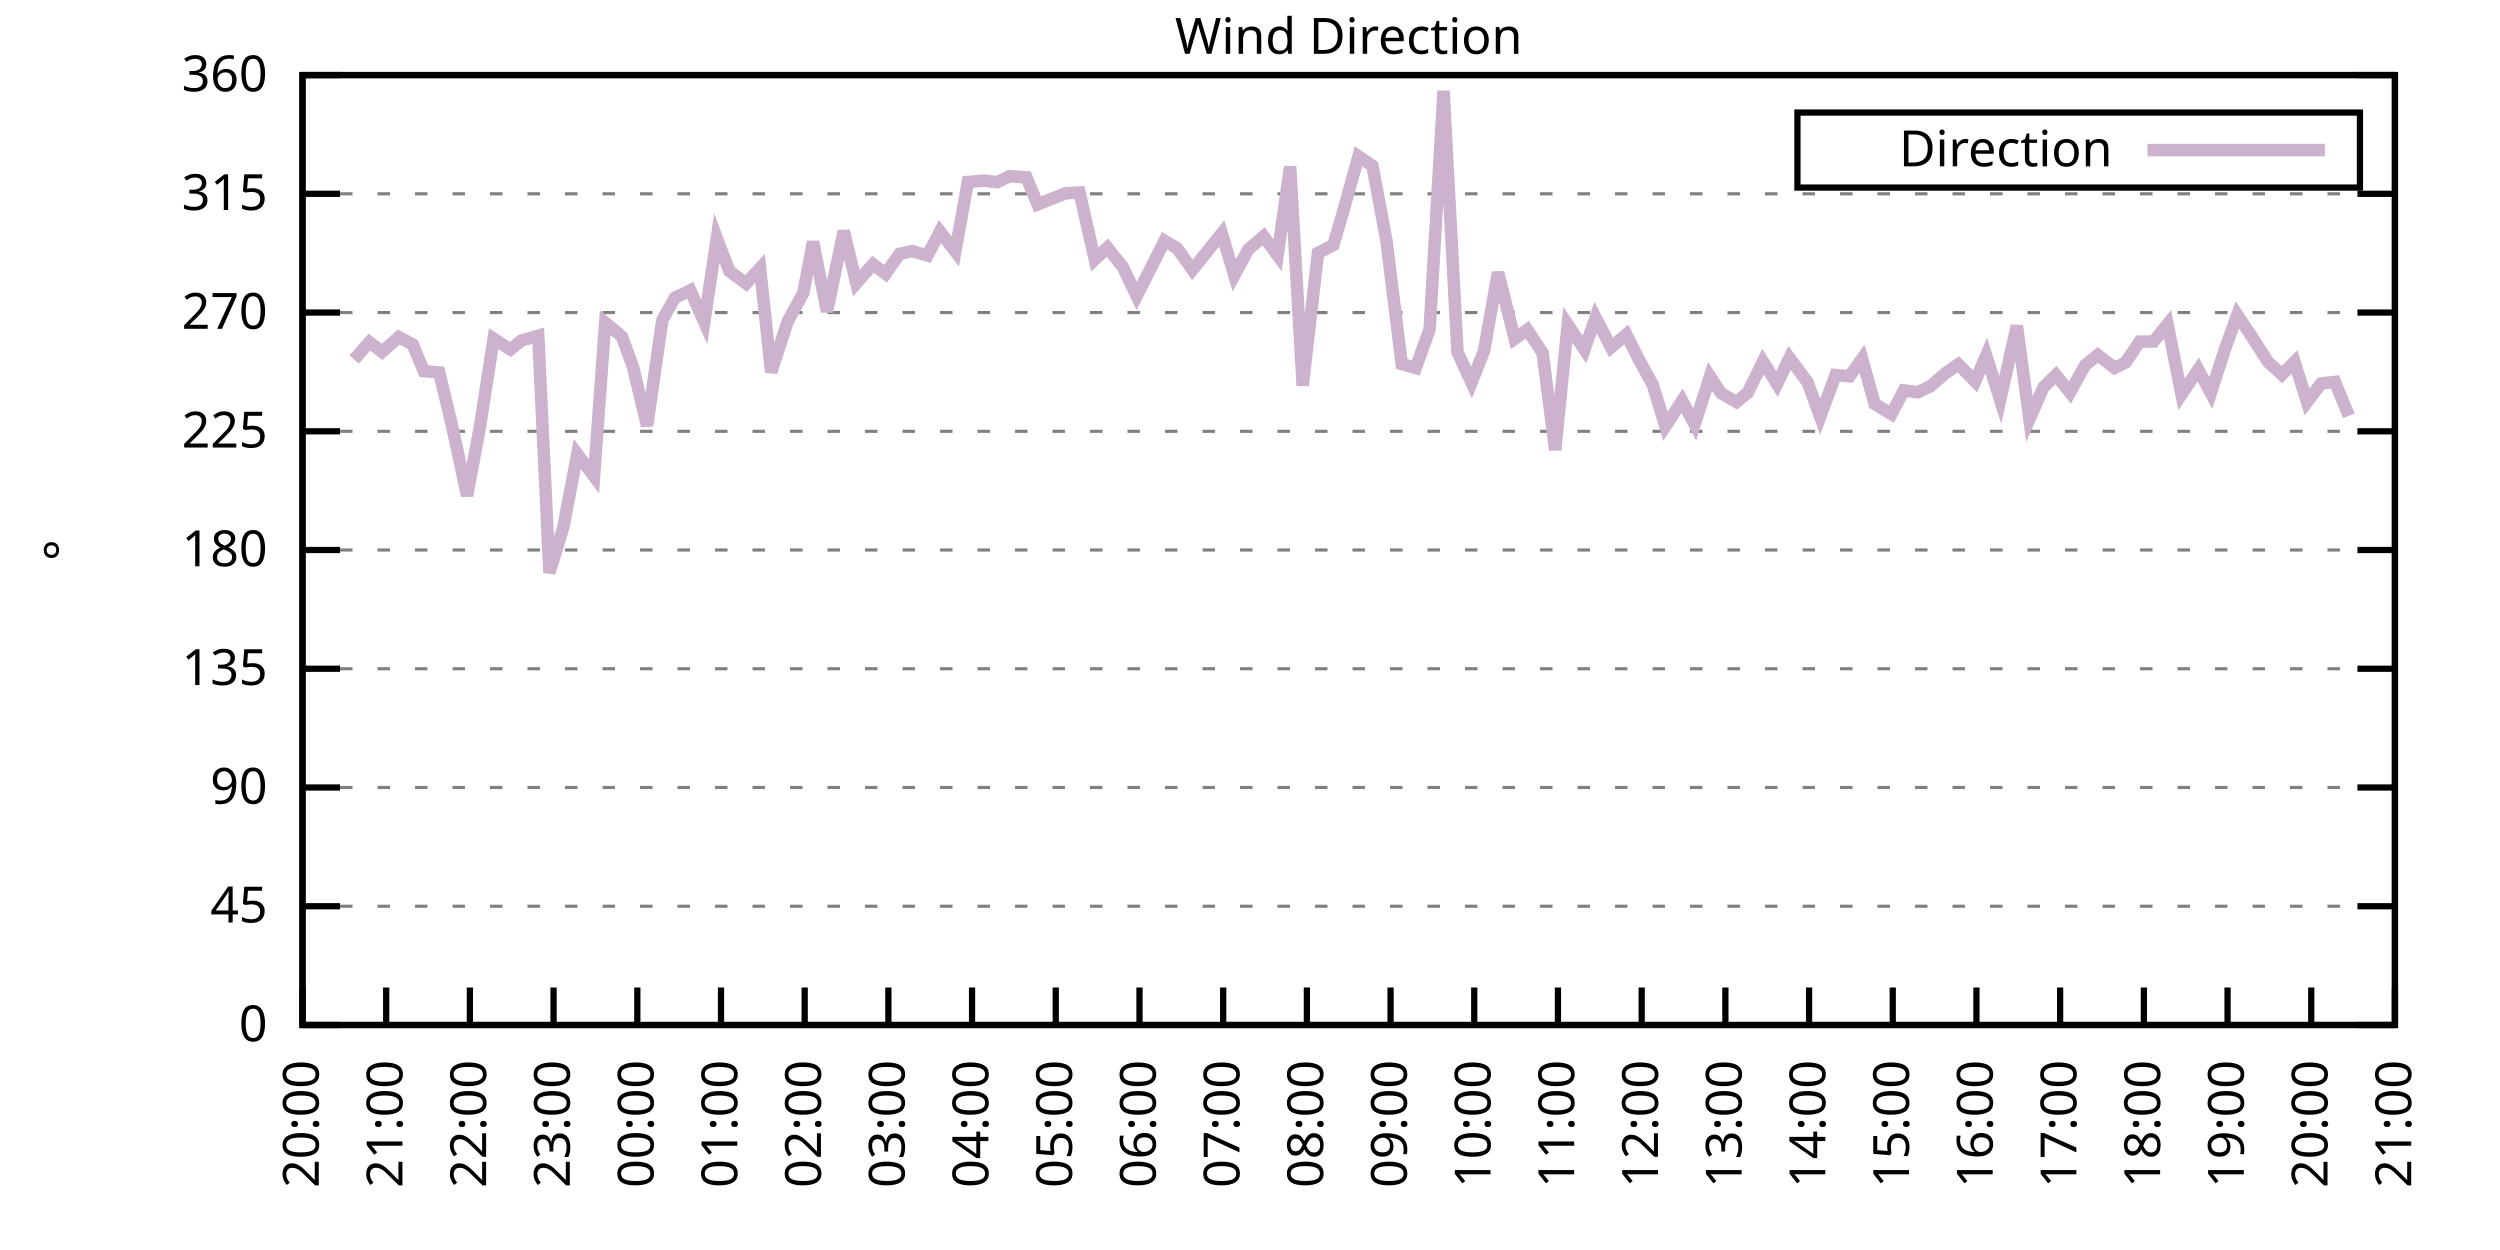
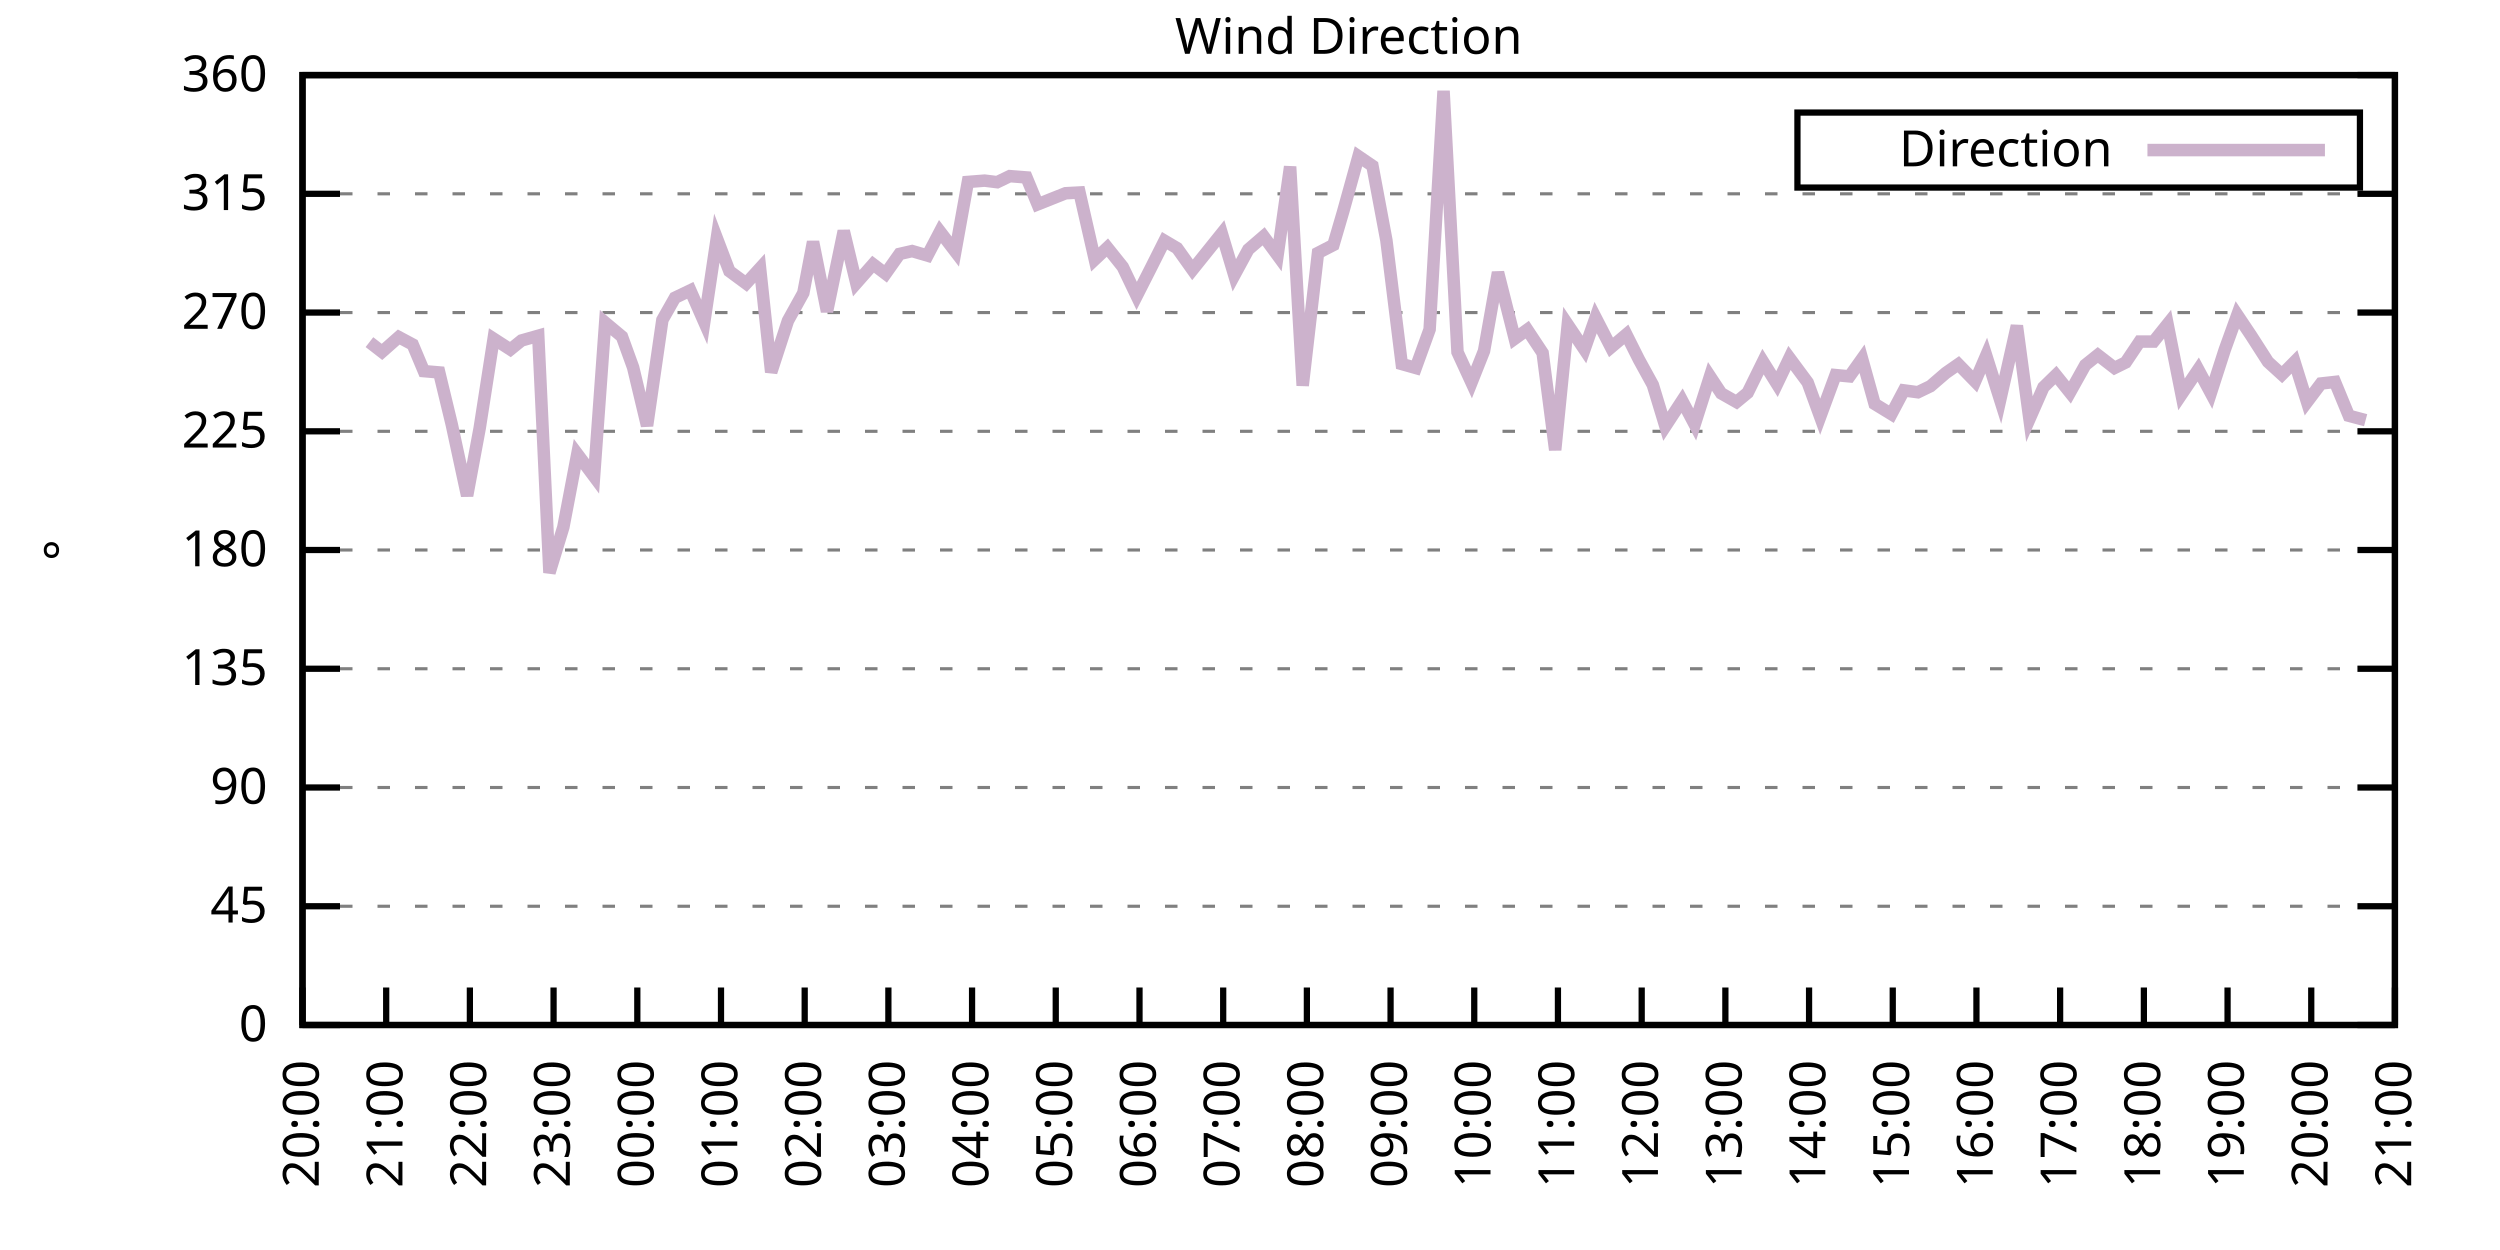
<svg xmlns="http://www.w3.org/2000/svg" xmlns:xlink="http://www.w3.org/1999/xlink" width="400" height="200" viewBox="0 0 400 200">
  <g id="gnuplot_canvas">
    <rect x="0" y="0" width="400" height="200" fill="none" />
    <defs>
      <circle id="gpDot" r="0.5" stroke-width="0.5" stroke="currentColor" />
      <path id="gpPt0" stroke-width="0.333" stroke="currentColor" d="M-1,0 h2 M0,-1 v2" />
      <path id="gpPt1" stroke-width="0.333" stroke="currentColor" d="M-1,-1 L1,1 M1,-1 L-1,1" />
      <path id="gpPt2" stroke-width="0.333" stroke="currentColor" d="M-1,0 L1,0 M0,-1 L0,1 M-1,-1 L1,1 M-1,1 L1,-1" />
      <rect id="gpPt3" stroke-width="0.333" stroke="currentColor" x="-1" y="-1" width="2" height="2" />
      <rect id="gpPt4" stroke-width="0.333" stroke="currentColor" fill="currentColor" x="-1" y="-1" width="2" height="2" />
      <circle id="gpPt5" stroke-width="0.333" stroke="currentColor" cx="0" cy="0" r="1" />
      <use xlink:href="#gpPt5" id="gpPt6" fill="currentColor" stroke="none" />
      <path id="gpPt7" stroke-width="0.333" stroke="currentColor" d="M0,-1.33 L-1.33,0.67 L1.33,0.67 z" />
      <use xlink:href="#gpPt7" id="gpPt8" fill="currentColor" stroke="none" />
      <use xlink:href="#gpPt7" id="gpPt9" stroke="currentColor" transform="rotate(180)" />
      <use xlink:href="#gpPt9" id="gpPt10" fill="currentColor" stroke="none" />
      <use xlink:href="#gpPt3" id="gpPt11" stroke="currentColor" transform="rotate(45)" />
      <use xlink:href="#gpPt11" id="gpPt12" fill="currentColor" stroke="none" />
      <path id="gpPt13" stroke-width="0.333" stroke="currentColor" d="M0,1.330 L1.265,0.411 L0.782,-1.067 L-0.782,-1.076 L-1.265,0.411 z" />
      <use xlink:href="#gpPt13" id="gpPt14" fill="currentColor" stroke="none" />
      <filter id="textbox" filterUnits="objectBoundingBox" x="0" y="0" height="1" width="1">
        <feFlood flood-color="white" flood-opacity="1" result="bgnd" />
        <feComposite in="SourceGraphic" in2="bgnd" operator="atop" />
      </filter>
      <filter id="greybox" filterUnits="objectBoundingBox" x="0" y="0" height="1" width="1">
        <feFlood flood-color="lightgrey" flood-opacity="1" result="grey" />
        <feComposite in="SourceGraphic" in2="grey" operator="atop" />
      </filter>
    </defs>
    <g fill="none" color="white" stroke="currentColor" stroke-width="1.00" stroke-linecap="butt" stroke-linejoin="miter">
</g>
    <g fill="none" color="black" stroke="currentColor" stroke-width="1.00" stroke-linecap="butt" stroke-linejoin="miter">
      <g stroke="none" shape-rendering="crispEdges">
        <polygon fill="rgb(255, 255, 255)" points="48.40,164.00 383.18,164.00 383.18,12.02 48.40,12.02 " />
      </g>
    </g>
    <g fill="none" color="black" stroke="currentColor" stroke-width="1.00" stroke-linecap="butt" stroke-linejoin="miter">
</g>
    <g fill="none" color="black" stroke="black" stroke-width="0.50" stroke-linecap="butt" stroke-linejoin="miter">
</g>
    <g fill="none" color="gray" stroke="currentColor" stroke-width="0.50" stroke-linecap="butt" stroke-linejoin="miter">
      <path stroke="gray" stroke-dasharray="2,4" class="gridline" d="M48.40,164.00 L383.19,164.00  " />
    </g>
    <g fill="none" color="gray" stroke="gray" stroke-width="1.00" stroke-linecap="butt" stroke-linejoin="miter">
</g>
    <g fill="none" color="black" stroke="currentColor" stroke-width="1.00" stroke-linecap="butt" stroke-linejoin="miter">
      <path stroke="black" d="M48.40,164.00 L54.40,164.00 M383.19,164.00 L377.19,164.00  " />
      <g transform="translate(42.80,166.60)" stroke="none" fill="black" font-family="Sans" font-size="8.00" text-anchor="end">
        <text>
          <tspan font-family="Sans"> 0</tspan>
        </text>
      </g>
    </g>
    <g fill="none" color="black" stroke="currentColor" stroke-width="1.00" stroke-linecap="butt" stroke-linejoin="miter">
</g>
    <g fill="none" color="black" stroke="black" stroke-width="0.50" stroke-linecap="butt" stroke-linejoin="miter">
</g>
    <g fill="none" color="gray" stroke="currentColor" stroke-width="0.50" stroke-linecap="butt" stroke-linejoin="miter">
      <path stroke="gray" stroke-dasharray="2,4" class="gridline" d="M48.40,145.00 L383.19,145.00  " />
    </g>
    <g fill="none" color="gray" stroke="gray" stroke-width="1.00" stroke-linecap="butt" stroke-linejoin="miter">
</g>
    <g fill="none" color="black" stroke="currentColor" stroke-width="1.00" stroke-linecap="butt" stroke-linejoin="miter">
      <path stroke="black" d="M48.40,145.00 L54.40,145.00 M383.19,145.00 L377.19,145.00  " />
      <g transform="translate(42.80,147.60)" stroke="none" fill="black" font-family="Sans" font-size="8.00" text-anchor="end">
        <text>
          <tspan font-family="Sans"> 45</tspan>
        </text>
      </g>
    </g>
    <g fill="none" color="black" stroke="currentColor" stroke-width="1.00" stroke-linecap="butt" stroke-linejoin="miter">
</g>
    <g fill="none" color="black" stroke="black" stroke-width="0.50" stroke-linecap="butt" stroke-linejoin="miter">
</g>
    <g fill="none" color="gray" stroke="currentColor" stroke-width="0.50" stroke-linecap="butt" stroke-linejoin="miter">
      <path stroke="gray" stroke-dasharray="2,4" class="gridline" d="M48.40,126.00 L383.19,126.00  " />
    </g>
    <g fill="none" color="gray" stroke="gray" stroke-width="1.00" stroke-linecap="butt" stroke-linejoin="miter">
</g>
    <g fill="none" color="black" stroke="currentColor" stroke-width="1.00" stroke-linecap="butt" stroke-linejoin="miter">
      <path stroke="black" d="M48.40,126.00 L54.40,126.00 M383.19,126.00 L377.19,126.00  " />
      <g transform="translate(42.80,128.60)" stroke="none" fill="black" font-family="Sans" font-size="8.00" text-anchor="end">
        <text>
          <tspan font-family="Sans"> 90</tspan>
        </text>
      </g>
    </g>
    <g fill="none" color="black" stroke="currentColor" stroke-width="1.00" stroke-linecap="butt" stroke-linejoin="miter">
</g>
    <g fill="none" color="black" stroke="black" stroke-width="0.50" stroke-linecap="butt" stroke-linejoin="miter">
</g>
    <g fill="none" color="gray" stroke="currentColor" stroke-width="0.50" stroke-linecap="butt" stroke-linejoin="miter">
      <path stroke="gray" stroke-dasharray="2,4" class="gridline" d="M48.40,107.00 L383.19,107.00  " />
    </g>
    <g fill="none" color="gray" stroke="gray" stroke-width="1.00" stroke-linecap="butt" stroke-linejoin="miter">
</g>
    <g fill="none" color="black" stroke="currentColor" stroke-width="1.00" stroke-linecap="butt" stroke-linejoin="miter">
      <path stroke="black" d="M48.40,107.00 L54.40,107.00 M383.19,107.00 L377.19,107.00  " />
      <g transform="translate(42.80,109.60)" stroke="none" fill="black" font-family="Sans" font-size="8.00" text-anchor="end">
        <text>
          <tspan font-family="Sans"> 135</tspan>
        </text>
      </g>
    </g>
    <g fill="none" color="black" stroke="currentColor" stroke-width="1.00" stroke-linecap="butt" stroke-linejoin="miter">
</g>
    <g fill="none" color="black" stroke="black" stroke-width="0.50" stroke-linecap="butt" stroke-linejoin="miter">
</g>
    <g fill="none" color="gray" stroke="currentColor" stroke-width="0.50" stroke-linecap="butt" stroke-linejoin="miter">
      <path stroke="gray" stroke-dasharray="2,4" class="gridline" d="M48.40,88.00 L383.19,88.00  " />
    </g>
    <g fill="none" color="gray" stroke="gray" stroke-width="1.00" stroke-linecap="butt" stroke-linejoin="miter">
</g>
    <g fill="none" color="black" stroke="currentColor" stroke-width="1.00" stroke-linecap="butt" stroke-linejoin="miter">
      <path stroke="black" d="M48.40,88.00 L54.40,88.00 M383.19,88.00 L377.19,88.00  " />
      <g transform="translate(42.80,90.60)" stroke="none" fill="black" font-family="Sans" font-size="8.00" text-anchor="end">
        <text>
          <tspan font-family="Sans"> 180</tspan>
        </text>
      </g>
    </g>
    <g fill="none" color="black" stroke="currentColor" stroke-width="1.00" stroke-linecap="butt" stroke-linejoin="miter">
</g>
    <g fill="none" color="black" stroke="black" stroke-width="0.50" stroke-linecap="butt" stroke-linejoin="miter">
</g>
    <g fill="none" color="gray" stroke="currentColor" stroke-width="0.50" stroke-linecap="butt" stroke-linejoin="miter">
      <path stroke="gray" stroke-dasharray="2,4" class="gridline" d="M48.40,69.01 L383.19,69.01  " />
    </g>
    <g fill="none" color="gray" stroke="gray" stroke-width="1.00" stroke-linecap="butt" stroke-linejoin="miter">
</g>
    <g fill="none" color="black" stroke="currentColor" stroke-width="1.00" stroke-linecap="butt" stroke-linejoin="miter">
      <path stroke="black" d="M48.40,69.01 L54.40,69.01 M383.19,69.01 L377.19,69.01  " />
      <g transform="translate(42.80,71.61)" stroke="none" fill="black" font-family="Sans" font-size="8.00" text-anchor="end">
        <text>
          <tspan font-family="Sans"> 225</tspan>
        </text>
      </g>
    </g>
    <g fill="none" color="black" stroke="currentColor" stroke-width="1.00" stroke-linecap="butt" stroke-linejoin="miter">
</g>
    <g fill="none" color="black" stroke="black" stroke-width="0.50" stroke-linecap="butt" stroke-linejoin="miter">
</g>
    <g fill="none" color="gray" stroke="currentColor" stroke-width="0.50" stroke-linecap="butt" stroke-linejoin="miter">
      <path stroke="gray" stroke-dasharray="2,4" class="gridline" d="M48.40,50.01 L383.19,50.01  " />
    </g>
    <g fill="none" color="gray" stroke="gray" stroke-width="1.00" stroke-linecap="butt" stroke-linejoin="miter">
</g>
    <g fill="none" color="black" stroke="currentColor" stroke-width="1.00" stroke-linecap="butt" stroke-linejoin="miter">
      <path stroke="black" d="M48.40,50.01 L54.40,50.01 M383.19,50.01 L377.19,50.01  " />
      <g transform="translate(42.80,52.61)" stroke="none" fill="black" font-family="Sans" font-size="8.00" text-anchor="end">
        <text>
          <tspan font-family="Sans"> 270</tspan>
        </text>
      </g>
    </g>
    <g fill="none" color="black" stroke="currentColor" stroke-width="1.00" stroke-linecap="butt" stroke-linejoin="miter">
</g>
    <g fill="none" color="black" stroke="black" stroke-width="0.50" stroke-linecap="butt" stroke-linejoin="miter">
</g>
    <g fill="none" color="gray" stroke="currentColor" stroke-width="0.50" stroke-linecap="butt" stroke-linejoin="miter">
      <path stroke="gray" stroke-dasharray="2,4" class="gridline" d="M48.40,31.01 L383.19,31.01  " />
    </g>
    <g fill="none" color="gray" stroke="gray" stroke-width="1.00" stroke-linecap="butt" stroke-linejoin="miter">
</g>
    <g fill="none" color="black" stroke="currentColor" stroke-width="1.00" stroke-linecap="butt" stroke-linejoin="miter">
      <path stroke="black" d="M48.40,31.01 L54.40,31.01 M383.19,31.01 L377.19,31.01  " />
      <g transform="translate(42.80,33.61)" stroke="none" fill="black" font-family="Sans" font-size="8.00" text-anchor="end">
        <text>
          <tspan font-family="Sans"> 315</tspan>
        </text>
      </g>
    </g>
    <g fill="none" color="black" stroke="currentColor" stroke-width="1.00" stroke-linecap="butt" stroke-linejoin="miter">
</g>
    <g fill="none" color="black" stroke="black" stroke-width="0.50" stroke-linecap="butt" stroke-linejoin="miter">
</g>
    <g fill="none" color="gray" stroke="currentColor" stroke-width="0.50" stroke-linecap="butt" stroke-linejoin="miter">
      <path stroke="gray" stroke-dasharray="2,4" class="gridline" d="M48.40,12.01 L383.19,12.01  " />
    </g>
    <g fill="none" color="gray" stroke="gray" stroke-width="1.00" stroke-linecap="butt" stroke-linejoin="miter">
</g>
    <g fill="none" color="black" stroke="currentColor" stroke-width="1.00" stroke-linecap="butt" stroke-linejoin="miter">
      <path stroke="black" d="M48.40,12.01 L54.40,12.01 M383.19,12.01 L377.19,12.01  " />
      <g transform="translate(42.80,14.61)" stroke="none" fill="black" font-family="Sans" font-size="8.00" text-anchor="end">
        <text>
          <tspan font-family="Sans"> 360</tspan>
        </text>
      </g>
    </g>
    <g fill="none" color="black" stroke="currentColor" stroke-width="1.00" stroke-linecap="butt" stroke-linejoin="miter">
      <path stroke="black" d="M48.40,164.00 L48.40,158.00  " />
      <g transform="translate(51.00,169.60) rotate(270.00)" stroke="none" fill="black" font-family="Sans" font-size="8.00" text-anchor="end">
        <text>
          <tspan font-family="Sans">20:00</tspan>
        </text>
      </g>
    </g>
    <g fill="none" color="black" stroke="currentColor" stroke-width="1.00" stroke-linecap="butt" stroke-linejoin="miter">
      <path stroke="black" d="M61.79,164.00 L61.79,158.00  " />
      <g transform="translate(64.39,169.60) rotate(270.00)" stroke="none" fill="black" font-family="Sans" font-size="8.00" text-anchor="end">
        <text>
          <tspan font-family="Sans">21:00</tspan>
        </text>
      </g>
    </g>
    <g fill="none" color="black" stroke="currentColor" stroke-width="1.00" stroke-linecap="butt" stroke-linejoin="miter">
      <path stroke="black" d="M75.18,164.00 L75.18,158.00  " />
      <g transform="translate(77.78,169.60) rotate(270.00)" stroke="none" fill="black" font-family="Sans" font-size="8.00" text-anchor="end">
        <text>
          <tspan font-family="Sans">22:00</tspan>
        </text>
      </g>
    </g>
    <g fill="none" color="black" stroke="currentColor" stroke-width="1.00" stroke-linecap="butt" stroke-linejoin="miter">
      <path stroke="black" d="M88.57,164.00 L88.57,158.00  " />
      <g transform="translate(91.17,169.60) rotate(270.00)" stroke="none" fill="black" font-family="Sans" font-size="8.00" text-anchor="end">
        <text>
          <tspan font-family="Sans">23:00</tspan>
        </text>
      </g>
    </g>
    <g fill="none" color="black" stroke="currentColor" stroke-width="1.00" stroke-linecap="butt" stroke-linejoin="miter">
      <path stroke="black" d="M101.97,164.00 L101.97,158.00  " />
      <g transform="translate(104.57,169.60) rotate(270.00)" stroke="none" fill="black" font-family="Sans" font-size="8.00" text-anchor="end">
        <text>
          <tspan font-family="Sans">00:00</tspan>
        </text>
      </g>
    </g>
    <g fill="none" color="black" stroke="currentColor" stroke-width="1.00" stroke-linecap="butt" stroke-linejoin="miter">
      <path stroke="black" d="M115.36,164.00 L115.36,158.00  " />
      <g transform="translate(117.96,169.60) rotate(270.00)" stroke="none" fill="black" font-family="Sans" font-size="8.00" text-anchor="end">
        <text>
          <tspan font-family="Sans">01:00</tspan>
        </text>
      </g>
    </g>
    <g fill="none" color="black" stroke="currentColor" stroke-width="1.00" stroke-linecap="butt" stroke-linejoin="miter">
      <path stroke="black" d="M128.75,164.00 L128.75,158.00  " />
      <g transform="translate(131.35,169.60) rotate(270.00)" stroke="none" fill="black" font-family="Sans" font-size="8.00" text-anchor="end">
        <text>
          <tspan font-family="Sans">02:00</tspan>
        </text>
      </g>
    </g>
    <g fill="none" color="black" stroke="currentColor" stroke-width="1.00" stroke-linecap="butt" stroke-linejoin="miter">
      <path stroke="black" d="M142.14,164.00 L142.14,158.00  " />
      <g transform="translate(144.74,169.60) rotate(270.00)" stroke="none" fill="black" font-family="Sans" font-size="8.00" text-anchor="end">
        <text>
          <tspan font-family="Sans">03:00</tspan>
        </text>
      </g>
    </g>
    <g fill="none" color="black" stroke="currentColor" stroke-width="1.00" stroke-linecap="butt" stroke-linejoin="miter">
      <path stroke="black" d="M155.53,164.00 L155.53,158.00  " />
      <g transform="translate(158.13,169.60) rotate(270.00)" stroke="none" fill="black" font-family="Sans" font-size="8.00" text-anchor="end">
        <text>
          <tspan font-family="Sans">04:00</tspan>
        </text>
      </g>
    </g>
    <g fill="none" color="black" stroke="currentColor" stroke-width="1.00" stroke-linecap="butt" stroke-linejoin="miter">
      <path stroke="black" d="M168.92,164.00 L168.92,158.00  " />
      <g transform="translate(171.52,169.60) rotate(270.00)" stroke="none" fill="black" font-family="Sans" font-size="8.00" text-anchor="end">
        <text>
          <tspan font-family="Sans">05:00</tspan>
        </text>
      </g>
    </g>
    <g fill="none" color="black" stroke="currentColor" stroke-width="1.00" stroke-linecap="butt" stroke-linejoin="miter">
      <path stroke="black" d="M182.32,164.00 L182.32,158.00  " />
      <g transform="translate(184.92,169.60) rotate(270.00)" stroke="none" fill="black" font-family="Sans" font-size="8.00" text-anchor="end">
        <text>
          <tspan font-family="Sans">06:00</tspan>
        </text>
      </g>
    </g>
    <g fill="none" color="black" stroke="currentColor" stroke-width="1.00" stroke-linecap="butt" stroke-linejoin="miter">
      <path stroke="black" d="M195.71,164.00 L195.71,158.00  " />
      <g transform="translate(198.31,169.60) rotate(270.00)" stroke="none" fill="black" font-family="Sans" font-size="8.00" text-anchor="end">
        <text>
          <tspan font-family="Sans">07:00</tspan>
        </text>
      </g>
    </g>
    <g fill="none" color="black" stroke="currentColor" stroke-width="1.00" stroke-linecap="butt" stroke-linejoin="miter">
      <path stroke="black" d="M209.10,164.00 L209.10,158.00  " />
      <g transform="translate(211.70,169.60) rotate(270.00)" stroke="none" fill="black" font-family="Sans" font-size="8.00" text-anchor="end">
        <text>
          <tspan font-family="Sans">08:00</tspan>
        </text>
      </g>
    </g>
    <g fill="none" color="black" stroke="currentColor" stroke-width="1.00" stroke-linecap="butt" stroke-linejoin="miter">
      <path stroke="black" d="M222.49,164.00 L222.49,158.00  " />
      <g transform="translate(225.09,169.60) rotate(270.00)" stroke="none" fill="black" font-family="Sans" font-size="8.00" text-anchor="end">
        <text>
          <tspan font-family="Sans">09:00</tspan>
        </text>
      </g>
    </g>
    <g fill="none" color="black" stroke="currentColor" stroke-width="1.00" stroke-linecap="butt" stroke-linejoin="miter">
      <path stroke="black" d="M235.88,164.00 L235.88,158.00  " />
      <g transform="translate(238.48,169.60) rotate(270.00)" stroke="none" fill="black" font-family="Sans" font-size="8.00" text-anchor="end">
        <text>
          <tspan font-family="Sans">10:00</tspan>
        </text>
      </g>
    </g>
    <g fill="none" color="black" stroke="currentColor" stroke-width="1.00" stroke-linecap="butt" stroke-linejoin="miter">
      <path stroke="black" d="M249.27,164.00 L249.27,158.00  " />
      <g transform="translate(251.87,169.60) rotate(270.00)" stroke="none" fill="black" font-family="Sans" font-size="8.00" text-anchor="end">
        <text>
          <tspan font-family="Sans">11:00</tspan>
        </text>
      </g>
    </g>
    <g fill="none" color="black" stroke="currentColor" stroke-width="1.00" stroke-linecap="butt" stroke-linejoin="miter">
      <path stroke="black" d="M262.67,164.00 L262.67,158.00  " />
      <g transform="translate(265.27,169.60) rotate(270.00)" stroke="none" fill="black" font-family="Sans" font-size="8.00" text-anchor="end">
        <text>
          <tspan font-family="Sans">12:00</tspan>
        </text>
      </g>
    </g>
    <g fill="none" color="black" stroke="currentColor" stroke-width="1.00" stroke-linecap="butt" stroke-linejoin="miter">
      <path stroke="black" d="M276.06,164.00 L276.06,158.00  " />
      <g transform="translate(278.66,169.60) rotate(270.00)" stroke="none" fill="black" font-family="Sans" font-size="8.00" text-anchor="end">
        <text>
          <tspan font-family="Sans">13:00</tspan>
        </text>
      </g>
    </g>
    <g fill="none" color="black" stroke="currentColor" stroke-width="1.00" stroke-linecap="butt" stroke-linejoin="miter">
      <path stroke="black" d="M289.45,164.00 L289.45,158.00  " />
      <g transform="translate(292.05,169.60) rotate(270.00)" stroke="none" fill="black" font-family="Sans" font-size="8.00" text-anchor="end">
        <text>
          <tspan font-family="Sans">14:00</tspan>
        </text>
      </g>
    </g>
    <g fill="none" color="black" stroke="currentColor" stroke-width="1.00" stroke-linecap="butt" stroke-linejoin="miter">
      <path stroke="black" d="M302.84,164.00 L302.84,158.00  " />
      <g transform="translate(305.44,169.60) rotate(270.00)" stroke="none" fill="black" font-family="Sans" font-size="8.00" text-anchor="end">
        <text>
          <tspan font-family="Sans">15:00</tspan>
        </text>
      </g>
    </g>
    <g fill="none" color="black" stroke="currentColor" stroke-width="1.00" stroke-linecap="butt" stroke-linejoin="miter">
      <path stroke="black" d="M316.23,164.00 L316.23,158.00  " />
      <g transform="translate(318.83,169.60) rotate(270.00)" stroke="none" fill="black" font-family="Sans" font-size="8.00" text-anchor="end">
        <text>
          <tspan font-family="Sans">16:00</tspan>
        </text>
      </g>
    </g>
    <g fill="none" color="black" stroke="currentColor" stroke-width="1.00" stroke-linecap="butt" stroke-linejoin="miter">
      <path stroke="black" d="M329.62,164.00 L329.62,158.00  " />
      <g transform="translate(332.22,169.60) rotate(270.00)" stroke="none" fill="black" font-family="Sans" font-size="8.00" text-anchor="end">
        <text>
          <tspan font-family="Sans">17:00</tspan>
        </text>
      </g>
    </g>
    <g fill="none" color="black" stroke="currentColor" stroke-width="1.00" stroke-linecap="butt" stroke-linejoin="miter">
      <path stroke="black" d="M343.02,164.00 L343.02,158.00  " />
      <g transform="translate(345.62,169.60) rotate(270.00)" stroke="none" fill="black" font-family="Sans" font-size="8.00" text-anchor="end">
        <text>
          <tspan font-family="Sans">18:00</tspan>
        </text>
      </g>
    </g>
    <g fill="none" color="black" stroke="currentColor" stroke-width="1.00" stroke-linecap="butt" stroke-linejoin="miter">
      <path stroke="black" d="M356.41,164.00 L356.41,158.00  " />
      <g transform="translate(359.01,169.60) rotate(270.00)" stroke="none" fill="black" font-family="Sans" font-size="8.00" text-anchor="end">
        <text>
          <tspan font-family="Sans">19:00</tspan>
        </text>
      </g>
    </g>
    <g fill="none" color="black" stroke="currentColor" stroke-width="1.00" stroke-linecap="butt" stroke-linejoin="miter">
      <path stroke="black" d="M369.80,164.00 L369.80,158.00  " />
      <g transform="translate(372.40,169.60) rotate(270.00)" stroke="none" fill="black" font-family="Sans" font-size="8.00" text-anchor="end">
        <text>
          <tspan font-family="Sans">20:00</tspan>
        </text>
      </g>
    </g>
    <g fill="none" color="black" stroke="currentColor" stroke-width="1.00" stroke-linecap="butt" stroke-linejoin="miter">
      <path stroke="black" d="M383.19,164.00 L383.19,158.00  " />
      <g transform="translate(385.79,169.60) rotate(270.00)" stroke="none" fill="black" font-family="Sans" font-size="8.00" text-anchor="end">
        <text>
          <tspan font-family="Sans">21:00</tspan>
        </text>
      </g>
    </g>
    <g fill="none" color="black" stroke="currentColor" stroke-width="1.00" stroke-linecap="butt" stroke-linejoin="miter">
</g>
    <g fill="none" color="black" stroke="currentColor" stroke-width="1.00" stroke-linecap="butt" stroke-linejoin="miter">
      <path stroke="black" d="M48.40,12.01 L48.40,164.00 L383.19,164.00 L383.19,12.01 L48.40,12.01 Z  " />
    </g>
    <g fill="none" color="black" stroke="currentColor" stroke-width="1.00" stroke-linecap="butt" stroke-linejoin="miter">
</g>
    <g fill="none" color="black" stroke="currentColor" stroke-width="1.00" stroke-linecap="butt" stroke-linejoin="miter">
      <path stroke="black" d="M287.59,30.01 L287.59,18.01 L377.59,18.01 L377.59,30.01 L287.59,30.01 Z  " />
    </g>
    <g id="Wind_direction_plot_1">
      <g fill="none" color="white" stroke="black" stroke-width="2.00" stroke-linecap="butt" stroke-linejoin="miter">
</g>
      <g fill="none" color="black" stroke="currentColor" stroke-width="2.00" stroke-linecap="butt" stroke-linejoin="miter">
        <g transform="translate(337.99,26.61)" stroke="none" fill="black" font-family="Sans" font-size="8.00" text-anchor="end">
          <text>
            <tspan font-family="Sans">Direction</tspan>
          </text>
        </g>
      </g>
      <g fill="none" color="black" stroke="currentColor" stroke-width="2.00" stroke-linecap="butt" stroke-linejoin="miter">
-         <path stroke="rgb(204, 178, 204)" d="M343.59,24.01 L371.99,24.01 M56.66,57.52 L59.11,54.74 L61.12,56.30 L63.80,53.93 L66.03,55.12 L67.82,59.38   L70.27,59.59 L72.28,67.91 L74.74,79.31 L76.75,68.50 L78.98,54.19 L81.66,55.92 L83.44,54.48 L86.12,53.72   L87.91,91.64 L90.14,84.33 L92.37,72.64 L95.05,76.23 L96.83,51.61 L99.51,53.85 L101.30,58.79 L103.53,68.12   L105.98,51.19 L107.99,47.64 L110.45,46.46 L112.68,51.53 L114.69,38.10 L116.70,43.38 L119.38,45.36 L121.61,42.91   L123.39,59.55 L126.07,51.32 L128.53,46.88 L130.09,38.69 L132.32,49.84 L135.00,36.96 L137.01,45.32 L139.69,42.28   L141.69,43.80 L143.93,40.63 L145.94,40.17 L148.39,40.89 L150.40,37.05 L152.85,40.25 L154.86,29.11 L157.54,28.90   L159.55,29.15 L161.56,28.18 L164.24,28.39 L166.02,32.70 L170.49,30.92 L172.72,30.80 L175.17,41.52 L177.18,39.62   L179.64,42.70 L181.87,47.35 L184.10,42.96 L186.33,38.52 L188.34,39.71 L190.80,43.17 L195.48,37.34 L197.49,44.05   L199.73,39.92 L202.18,37.81 L204.41,40.85 L206.42,26.66 L208.43,61.70 L210.88,40.47 L213.34,39.20 L214.90,33.88   L217.36,25.01 L219.59,26.53 L221.82,38.44 L224.28,58.24 L226.51,58.87 L228.74,52.71 L230.97,14.54 L233.20,56.34   L235.44,61.20 L237.44,56.17 L239.68,43.59 L242.36,54.19 L244.36,52.75 L246.82,56.47 L248.83,72.00 L250.84,51.95   L253.51,55.92 L255.30,50.81 L257.76,55.58 L260.21,53.51 L262.22,57.52 L264.45,61.58 L266.46,68.20 L269.14,64.11   L271.15,67.91 L273.60,60.22 L275.39,62.93 L277.84,64.32 L279.63,62.84 L282.08,57.86 L284.32,61.45 L286.32,57.27   L289.23,61.20 L291.23,66.68 L293.69,60.01 L295.92,60.22 L297.93,57.40 L299.94,64.62 L302.62,66.26 L304.63,62.46   L306.86,62.76 L308.87,61.79 L311.32,59.68 L313.33,58.28 L316.01,61.03 L317.79,56.89 L320.03,63.98 L322.70,52.12   L324.71,67.06 L326.95,61.96 L328.95,60.01 L331.19,62.80 L333.64,58.41 L335.65,56.80 L338.33,58.87 L340.11,57.99   L342.35,54.65 L344.58,54.65 L346.81,51.87 L349.04,63.10 L351.72,59.13 L353.73,62.88 L355.96,55.96 L357.97,50.39   L360.20,53.72 L362.88,57.90 L365.11,59.93 L367.12,57.90 L369.13,64.32 L371.36,61.36 L373.59,61.11 L375.82,66.52    " />
+         <path stroke="rgb(204, 178, 204)" d="M343.59,24.01 L371.99,24.01 M59.11,54.74 L61.12,56.30 L63.80,53.93 L66.03,55.12 L67.82,59.38 L70.27,59.59   L72.28,67.91 L74.74,79.31 L76.75,68.50 L78.98,54.19 L81.66,55.92 L83.44,54.48 L86.12,53.72 L87.91,91.64   L90.14,84.33 L92.37,72.64 L95.05,76.23 L96.83,51.61 L99.51,53.85 L101.30,58.79 L103.53,68.12 L105.98,51.19   L107.99,47.64 L110.45,46.46 L112.68,51.53 L114.69,38.10 L116.70,43.38 L119.38,45.36 L121.61,42.91 L123.39,59.55   L126.07,51.32 L128.53,46.88 L130.09,38.69 L132.32,49.84 L135.00,36.96 L137.01,45.32 L139.69,42.28 L141.69,43.80   L143.93,40.63 L145.94,40.17 L148.39,40.89 L150.40,37.05 L152.85,40.25 L154.86,29.11 L157.54,28.90 L159.55,29.15   L161.56,28.18 L164.24,28.39 L166.02,32.70 L170.49,30.92 L172.72,30.80 L175.17,41.52 L177.18,39.62 L179.64,42.70   L181.87,47.35 L184.10,42.96 L186.33,38.52 L188.34,39.71 L190.80,43.17 L195.48,37.34 L197.49,44.05 L199.73,39.92   L202.18,37.81 L204.41,40.85 L206.42,26.66 L208.43,61.70 L210.88,40.47 L213.34,39.20 L214.90,33.88 L217.36,25.01   L219.59,26.53 L221.82,38.44 L224.28,58.24 L226.51,58.87 L228.74,52.71 L230.97,14.54 L233.20,56.34 L235.44,61.20   L237.44,56.17 L239.68,43.59 L242.36,54.19 L244.36,52.75 L246.82,56.47 L248.83,72.00 L250.84,51.95 L253.51,55.92   L255.30,50.81 L257.76,55.58 L260.21,53.51 L262.22,57.52 L264.45,61.58 L266.46,68.20 L269.14,64.11 L271.15,67.91   L273.60,60.22 L275.39,62.93 L277.84,64.32 L279.63,62.84 L282.08,57.86 L284.32,61.45 L286.32,57.27 L289.23,61.20   L291.23,66.68 L293.69,60.01 L295.92,60.22 L297.93,57.40 L299.94,64.62 L302.62,66.26 L304.63,62.46 L306.86,62.76   L308.87,61.79 L311.32,59.68 L313.33,58.28 L316.01,61.03 L317.79,56.89 L320.03,63.98 L322.70,52.12 L324.71,67.06   L326.95,61.96 L328.95,60.01 L331.19,62.80 L333.64,58.41 L335.65,56.80 L338.33,58.87 L340.11,57.99 L342.35,54.65   L344.58,54.65 L346.81,51.87 L349.04,63.10 L351.72,59.13 L353.73,62.88 L355.96,55.96 L357.97,50.39 L360.20,53.72   L362.88,57.90 L365.11,59.93 L367.12,57.90 L369.13,64.32 L371.36,61.36 L373.59,61.11 L375.82,66.52 L378.50,67.23    " />
      </g>
    </g>
    <g fill="none" color="black" stroke="currentColor" stroke-width="2.00" stroke-linecap="butt" stroke-linejoin="miter">
</g>
    <g fill="none" color="black" stroke="black" stroke-width="1.00" stroke-linecap="butt" stroke-linejoin="miter">
</g>
    <g fill="none" color="black" stroke="currentColor" stroke-width="1.00" stroke-linecap="butt" stroke-linejoin="miter">
      <path stroke="black" d="M48.40,12.01 L48.40,164.00 L383.19,164.00 L383.19,12.01 L48.40,12.01 Z  " />
      <g transform="translate(12.80,88.01) rotate(270.00)" stroke="none" fill="black" font-family="Sans" font-size="8.00" text-anchor="middle">
        <text>
          <tspan font-family="Sans">°</tspan>
        </text>
      </g>
    </g>
    <g fill="none" color="black" stroke="currentColor" stroke-width="1.00" stroke-linecap="butt" stroke-linejoin="miter">
</g>
    <g fill="none" color="black" stroke="currentColor" stroke-width="1.00" stroke-linecap="butt" stroke-linejoin="miter">
      <g transform="translate(215.79,8.61)" stroke="none" fill="black" font-family="Sans" font-size="8.00" text-anchor="middle">
        <text>
          <tspan font-family="Sans">Wind Direction</tspan>
        </text>
      </g>
    </g>
    <g fill="none" color="black" stroke="currentColor" stroke-width="1.00" stroke-linecap="butt" stroke-linejoin="miter">
</g>
  </g>
</svg>
